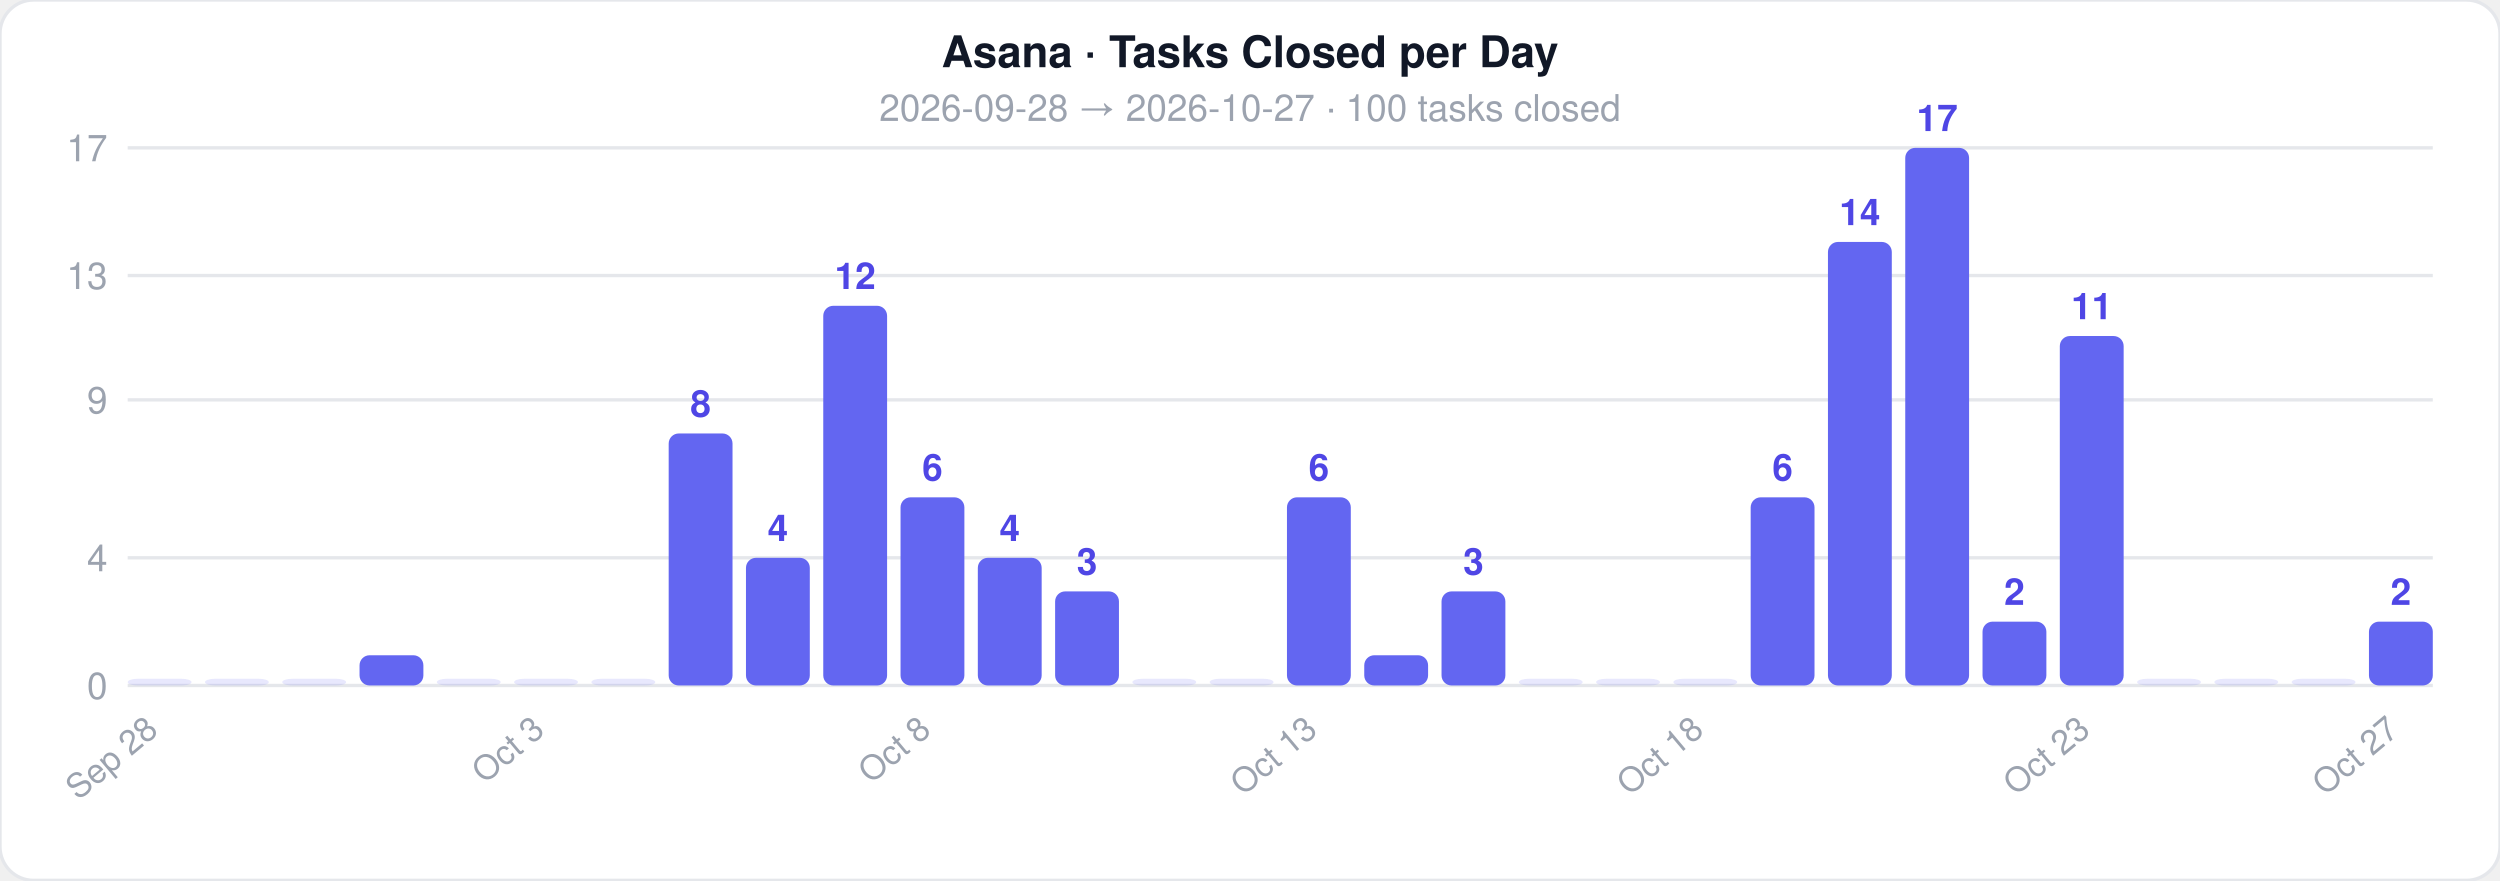
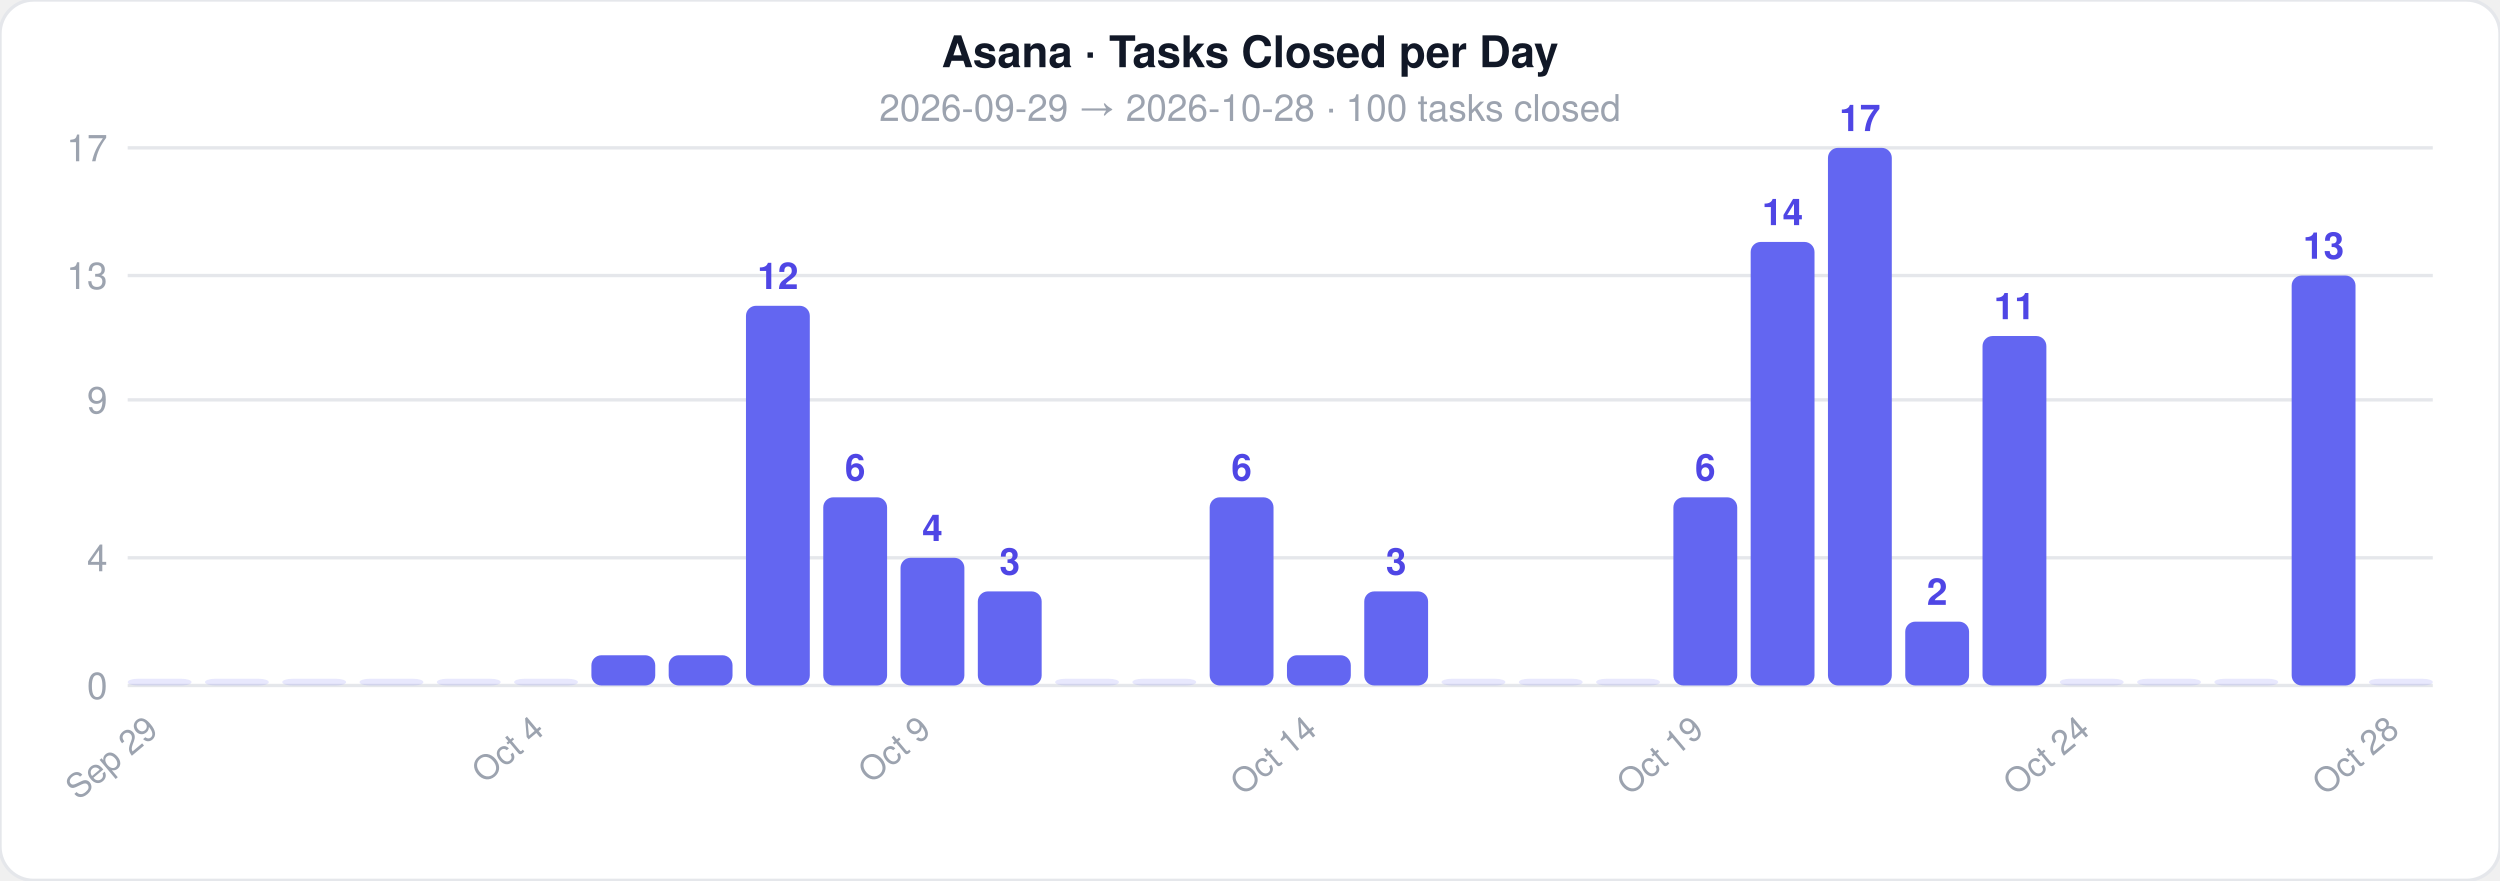
<svg xmlns="http://www.w3.org/2000/svg" width="744" height="262">
  <style>text { font-family: -apple-system, BlinkMacSystemFont, 'Segoe UI', Helvetica, Arial, sans-serif; }</style>
  <rect width="744" height="262" rx="10" fill="#ffffff" stroke="#e5e7eb" stroke-width="1" />
  <text x="372" y="20" text-anchor="middle" font-size="13" font-weight="700" fill="#111827">Asana · Tasks Closed per Day</text>
-   <text x="372" y="36" text-anchor="middle" font-size="11" fill="#9ca3af">2026-09-28  →  2026-10-27  ·  100 tasks closed</text>
+   <text x="372" y="36" text-anchor="middle" font-size="11" fill="#9ca3af">2026-09-29  →  2026-10-28  ·  100 tasks closed</text>
  <line x1="38" y1="204" x2="724" y2="204" stroke="#e5e7eb" stroke-width="1" />
  <text x="32" y="208" text-anchor="end" font-size="11" fill="#9ca3af">0</text>
  <line x1="38" y1="166" x2="724" y2="166" stroke="#e5e7eb" stroke-width="1" />
  <text x="32" y="170" text-anchor="end" font-size="11" fill="#9ca3af">4</text>
  <line x1="38" y1="119" x2="724" y2="119" stroke="#e5e7eb" stroke-width="1" />
  <text x="32" y="123" text-anchor="end" font-size="11" fill="#9ca3af">9</text>
  <line x1="38" y1="82" x2="724" y2="82" stroke="#e5e7eb" stroke-width="1" />
  <text x="32" y="86" text-anchor="end" font-size="11" fill="#9ca3af">13</text>
  <line x1="38" y1="44" x2="724" y2="44" stroke="#e5e7eb" stroke-width="1" />
  <text x="32" y="48" text-anchor="end" font-size="11" fill="#9ca3af">17</text>
  <rect x="38" y="202" width="19" height="2" rx="3" fill="#6366f1" opacity="0.15" />
-   <text x="47.5" y="218" text-anchor="end" font-size="10" fill="#9ca3af" transform="rotate(-40 47.5 218)">Sep 28</text>
+   <text x="47.5" y="218" text-anchor="end" font-size="10" fill="#9ca3af" transform="rotate(-40 47.5 218)">Sep 29</text>
  <rect x="61" y="202" width="19" height="2" rx="3" fill="#6366f1" opacity="0.15" />
  <rect x="84" y="202" width="19" height="2" rx="3" fill="#6366f1" opacity="0.15" />
-   <rect x="107" y="195" width="19" height="9" rx="3" fill="#6366f1" opacity="1" />
+   <rect x="107" y="202" width="19" height="2" rx="3" fill="#6366f1" opacity="0.15" />
  <rect x="130" y="202" width="19" height="2" rx="3" fill="#6366f1" opacity="0.15" />
  <rect x="153" y="202" width="19" height="2" rx="3" fill="#6366f1" opacity="0.15" />
-   <text x="162.5" y="218" text-anchor="end" font-size="10" fill="#9ca3af" transform="rotate(-40 162.5 218)">Oct 3</text>
-   <rect x="176" y="202" width="19" height="2" rx="3" fill="#6366f1" opacity="0.15" />
-   <rect x="199" y="129" width="19" height="75" rx="3" fill="#6366f1" opacity="1" />
-   <text x="208.5" y="124" text-anchor="middle" font-size="11" fill="#4f46e5" font-weight="600">8</text>
-   <rect x="222" y="166" width="19" height="38" rx="3" fill="#6366f1" opacity="1" />
-   <text x="231.5" y="161" text-anchor="middle" font-size="11" fill="#4f46e5" font-weight="600">4</text>
-   <rect x="245" y="91" width="19" height="113" rx="3" fill="#6366f1" opacity="1" />
-   <text x="254.5" y="86" text-anchor="middle" font-size="11" fill="#4f46e5" font-weight="600">12</text>
-   <rect x="268" y="148" width="19" height="56" rx="3" fill="#6366f1" opacity="1" />
-   <text x="277.5" y="143" text-anchor="middle" font-size="11" fill="#4f46e5" font-weight="600">6</text>
-   <text x="277.5" y="218" text-anchor="end" font-size="10" fill="#9ca3af" transform="rotate(-40 277.5 218)">Oct 8</text>
-   <rect x="291" y="166" width="19" height="38" rx="3" fill="#6366f1" opacity="1" />
-   <text x="300.5" y="161" text-anchor="middle" font-size="11" fill="#4f46e5" font-weight="600">4</text>
-   <rect x="314" y="176" width="19" height="28" rx="3" fill="#6366f1" opacity="1" />
-   <text x="323.5" y="171" text-anchor="middle" font-size="11" fill="#4f46e5" font-weight="600">3</text>
+   <text x="162.5" y="218" text-anchor="end" font-size="10" fill="#9ca3af" transform="rotate(-40 162.5 218)">Oct 4</text>
+   <rect x="176" y="195" width="19" height="9" rx="3" fill="#6366f1" opacity="1" />
+   <rect x="199" y="195" width="19" height="9" rx="3" fill="#6366f1" opacity="1" />
+   <rect x="222" y="91" width="19" height="113" rx="3" fill="#6366f1" opacity="1" />
+   <text x="231.5" y="86" text-anchor="middle" font-size="11" fill="#4f46e5" font-weight="600">12</text>
+   <rect x="245" y="148" width="19" height="56" rx="3" fill="#6366f1" opacity="1" />
+   <text x="254.5" y="143" text-anchor="middle" font-size="11" fill="#4f46e5" font-weight="600">6</text>
+   <rect x="268" y="166" width="19" height="38" rx="3" fill="#6366f1" opacity="1" />
+   <text x="277.5" y="161" text-anchor="middle" font-size="11" fill="#4f46e5" font-weight="600">4</text>
+   <text x="277.5" y="218" text-anchor="end" font-size="10" fill="#9ca3af" transform="rotate(-40 277.5 218)">Oct 9</text>
+   <rect x="291" y="176" width="19" height="28" rx="3" fill="#6366f1" opacity="1" />
+   <text x="300.5" y="171" text-anchor="middle" font-size="11" fill="#4f46e5" font-weight="600">3</text>
+   <rect x="314" y="202" width="19" height="2" rx="3" fill="#6366f1" opacity="0.15" />
  <rect x="337" y="202" width="19" height="2" rx="3" fill="#6366f1" opacity="0.15" />
-   <rect x="360" y="202" width="19" height="2" rx="3" fill="#6366f1" opacity="0.15" />
-   <rect x="383" y="148" width="19" height="56" rx="3" fill="#6366f1" opacity="1" />
-   <text x="392.5" y="143" text-anchor="middle" font-size="11" fill="#4f46e5" font-weight="600">6</text>
-   <text x="392.5" y="218" text-anchor="end" font-size="10" fill="#9ca3af" transform="rotate(-40 392.5 218)">Oct 13</text>
-   <rect x="406" y="195" width="19" height="9" rx="3" fill="#6366f1" opacity="1" />
-   <rect x="429" y="176" width="19" height="28" rx="3" fill="#6366f1" opacity="1" />
-   <text x="438.5" y="171" text-anchor="middle" font-size="11" fill="#4f46e5" font-weight="600">3</text>
+   <rect x="360" y="148" width="19" height="56" rx="3" fill="#6366f1" opacity="1" />
+   <text x="369.5" y="143" text-anchor="middle" font-size="11" fill="#4f46e5" font-weight="600">6</text>
+   <rect x="383" y="195" width="19" height="9" rx="3" fill="#6366f1" opacity="1" />
+   <text x="392.5" y="218" text-anchor="end" font-size="10" fill="#9ca3af" transform="rotate(-40 392.5 218)">Oct 14</text>
+   <rect x="406" y="176" width="19" height="28" rx="3" fill="#6366f1" opacity="1" />
+   <text x="415.5" y="171" text-anchor="middle" font-size="11" fill="#4f46e5" font-weight="600">3</text>
+   <rect x="429" y="202" width="19" height="2" rx="3" fill="#6366f1" opacity="0.15" />
  <rect x="452" y="202" width="19" height="2" rx="3" fill="#6366f1" opacity="0.15" />
  <rect x="475" y="202" width="19" height="2" rx="3" fill="#6366f1" opacity="0.15" />
-   <rect x="498" y="202" width="19" height="2" rx="3" fill="#6366f1" opacity="0.15" />
-   <text x="507.5" y="218" text-anchor="end" font-size="10" fill="#9ca3af" transform="rotate(-40 507.5 218)">Oct 18</text>
-   <rect x="521" y="148" width="19" height="56" rx="3" fill="#6366f1" opacity="1" />
-   <text x="530.5" y="143" text-anchor="middle" font-size="11" fill="#4f46e5" font-weight="600">6</text>
-   <rect x="544" y="72" width="19" height="132" rx="3" fill="#6366f1" opacity="1" />
-   <text x="553.5" y="67" text-anchor="middle" font-size="11" fill="#4f46e5" font-weight="600">14</text>
-   <rect x="567" y="44" width="19" height="160" rx="3" fill="#6366f1" opacity="1" />
-   <text x="576.5" y="39" text-anchor="middle" font-size="11" fill="#4f46e5" font-weight="600">17</text>
-   <rect x="590" y="185" width="19" height="19" rx="3" fill="#6366f1" opacity="1" />
-   <text x="599.5" y="180" text-anchor="middle" font-size="11" fill="#4f46e5" font-weight="600">2</text>
-   <rect x="613" y="100" width="19" height="104" rx="3" fill="#6366f1" opacity="1" />
-   <text x="622.5" y="95" text-anchor="middle" font-size="11" fill="#4f46e5" font-weight="600">11</text>
-   <text x="622.5" y="218" text-anchor="end" font-size="10" fill="#9ca3af" transform="rotate(-40 622.5 218)">Oct 23</text>
+   <rect x="498" y="148" width="19" height="56" rx="3" fill="#6366f1" opacity="1" />
+   <text x="507.5" y="143" text-anchor="middle" font-size="11" fill="#4f46e5" font-weight="600">6</text>
+   <text x="507.5" y="218" text-anchor="end" font-size="10" fill="#9ca3af" transform="rotate(-40 507.5 218)">Oct 19</text>
+   <rect x="521" y="72" width="19" height="132" rx="3" fill="#6366f1" opacity="1" />
+   <text x="530.5" y="67" text-anchor="middle" font-size="11" fill="#4f46e5" font-weight="600">14</text>
+   <rect x="544" y="44" width="19" height="160" rx="3" fill="#6366f1" opacity="1" />
+   <text x="553.5" y="39" text-anchor="middle" font-size="11" fill="#4f46e5" font-weight="600">17</text>
+   <rect x="567" y="185" width="19" height="19" rx="3" fill="#6366f1" opacity="1" />
+   <text x="576.5" y="180" text-anchor="middle" font-size="11" fill="#4f46e5" font-weight="600">2</text>
+   <rect x="590" y="100" width="19" height="104" rx="3" fill="#6366f1" opacity="1" />
+   <text x="599.5" y="95" text-anchor="middle" font-size="11" fill="#4f46e5" font-weight="600">11</text>
+   <rect x="613" y="202" width="19" height="2" rx="3" fill="#6366f1" opacity="0.15" />
+   <text x="622.5" y="218" text-anchor="end" font-size="10" fill="#9ca3af" transform="rotate(-40 622.5 218)">Oct 24</text>
  <rect x="636" y="202" width="19" height="2" rx="3" fill="#6366f1" opacity="0.15" />
  <rect x="659" y="202" width="19" height="2" rx="3" fill="#6366f1" opacity="0.15" />
-   <rect x="682" y="202" width="19" height="2" rx="3" fill="#6366f1" opacity="0.15" />
-   <rect x="705" y="185" width="19" height="19" rx="3" fill="#6366f1" opacity="1" />
-   <text x="714.5" y="180" text-anchor="middle" font-size="11" fill="#4f46e5" font-weight="600">2</text>
-   <text x="714.5" y="218" text-anchor="end" font-size="10" fill="#9ca3af" transform="rotate(-40 714.5 218)">Oct 27</text>
+   <rect x="682" y="82" width="19" height="122" rx="3" fill="#6366f1" opacity="1" />
+   <text x="691.5" y="77" text-anchor="middle" font-size="11" fill="#4f46e5" font-weight="600">13</text>
+   <rect x="705" y="202" width="19" height="2" rx="3" fill="#6366f1" opacity="0.15" />
+   <text x="714.5" y="218" text-anchor="end" font-size="10" fill="#9ca3af" transform="rotate(-40 714.5 218)">Oct 28</text>
</svg>
